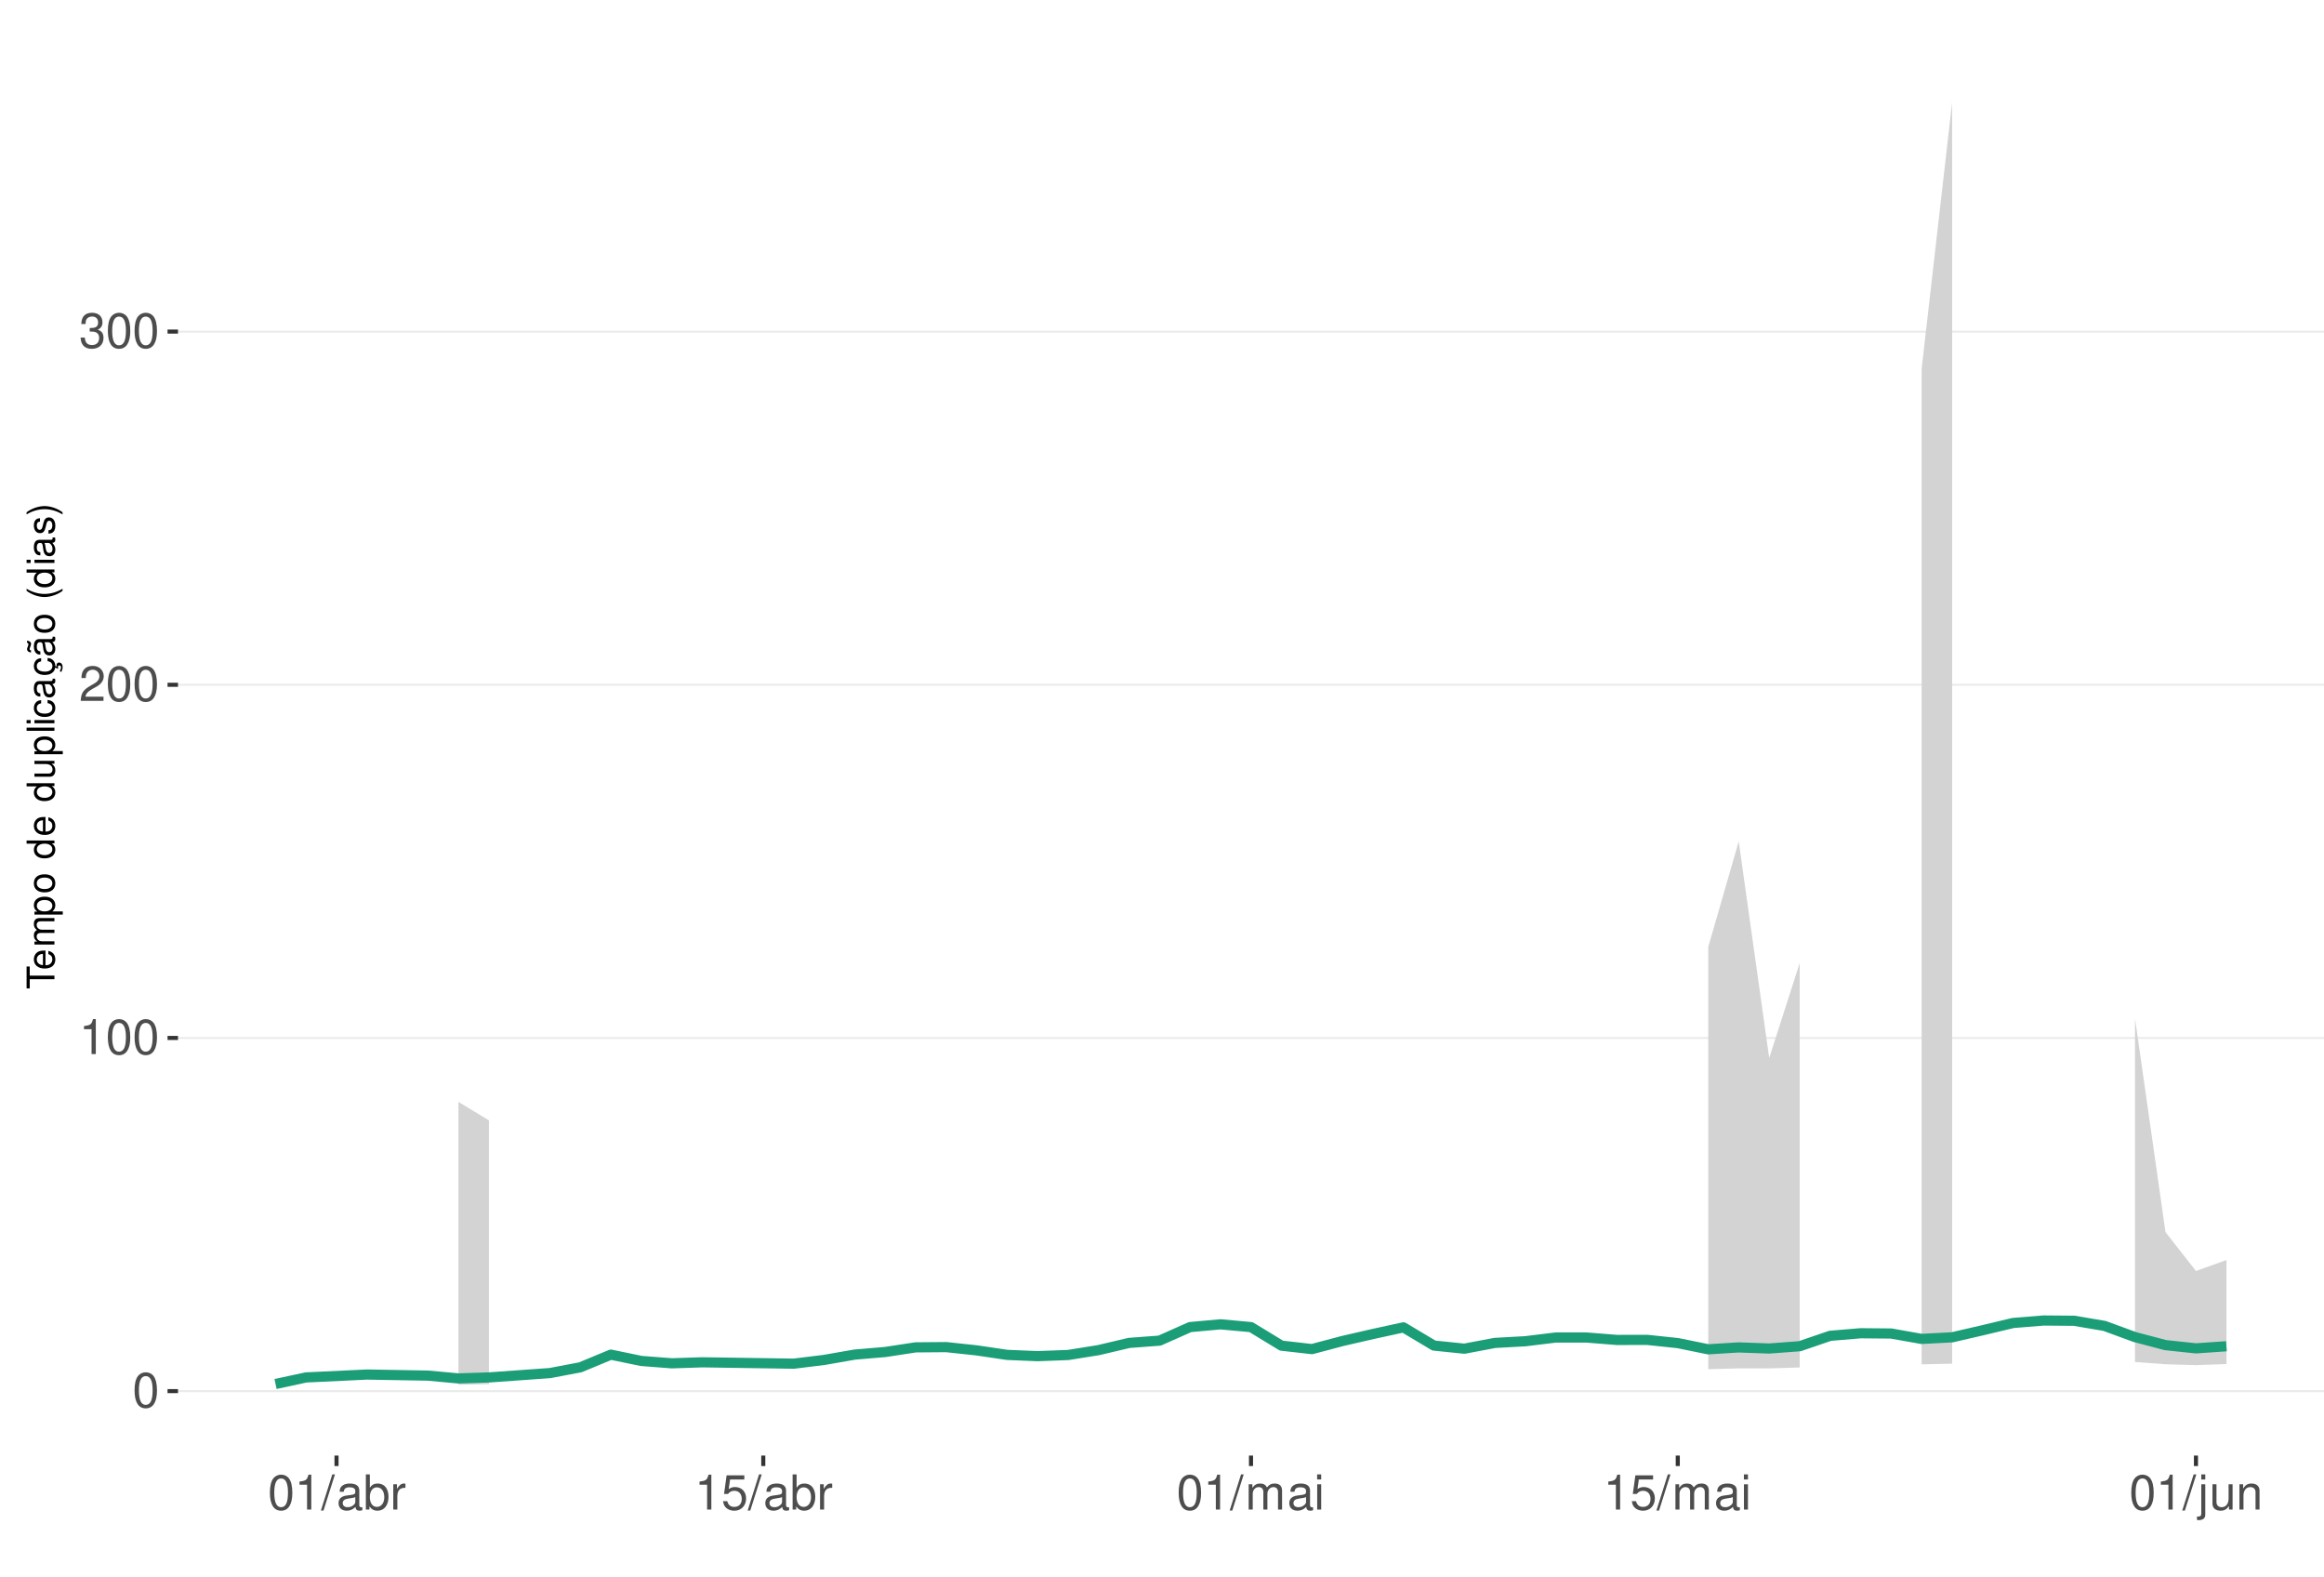
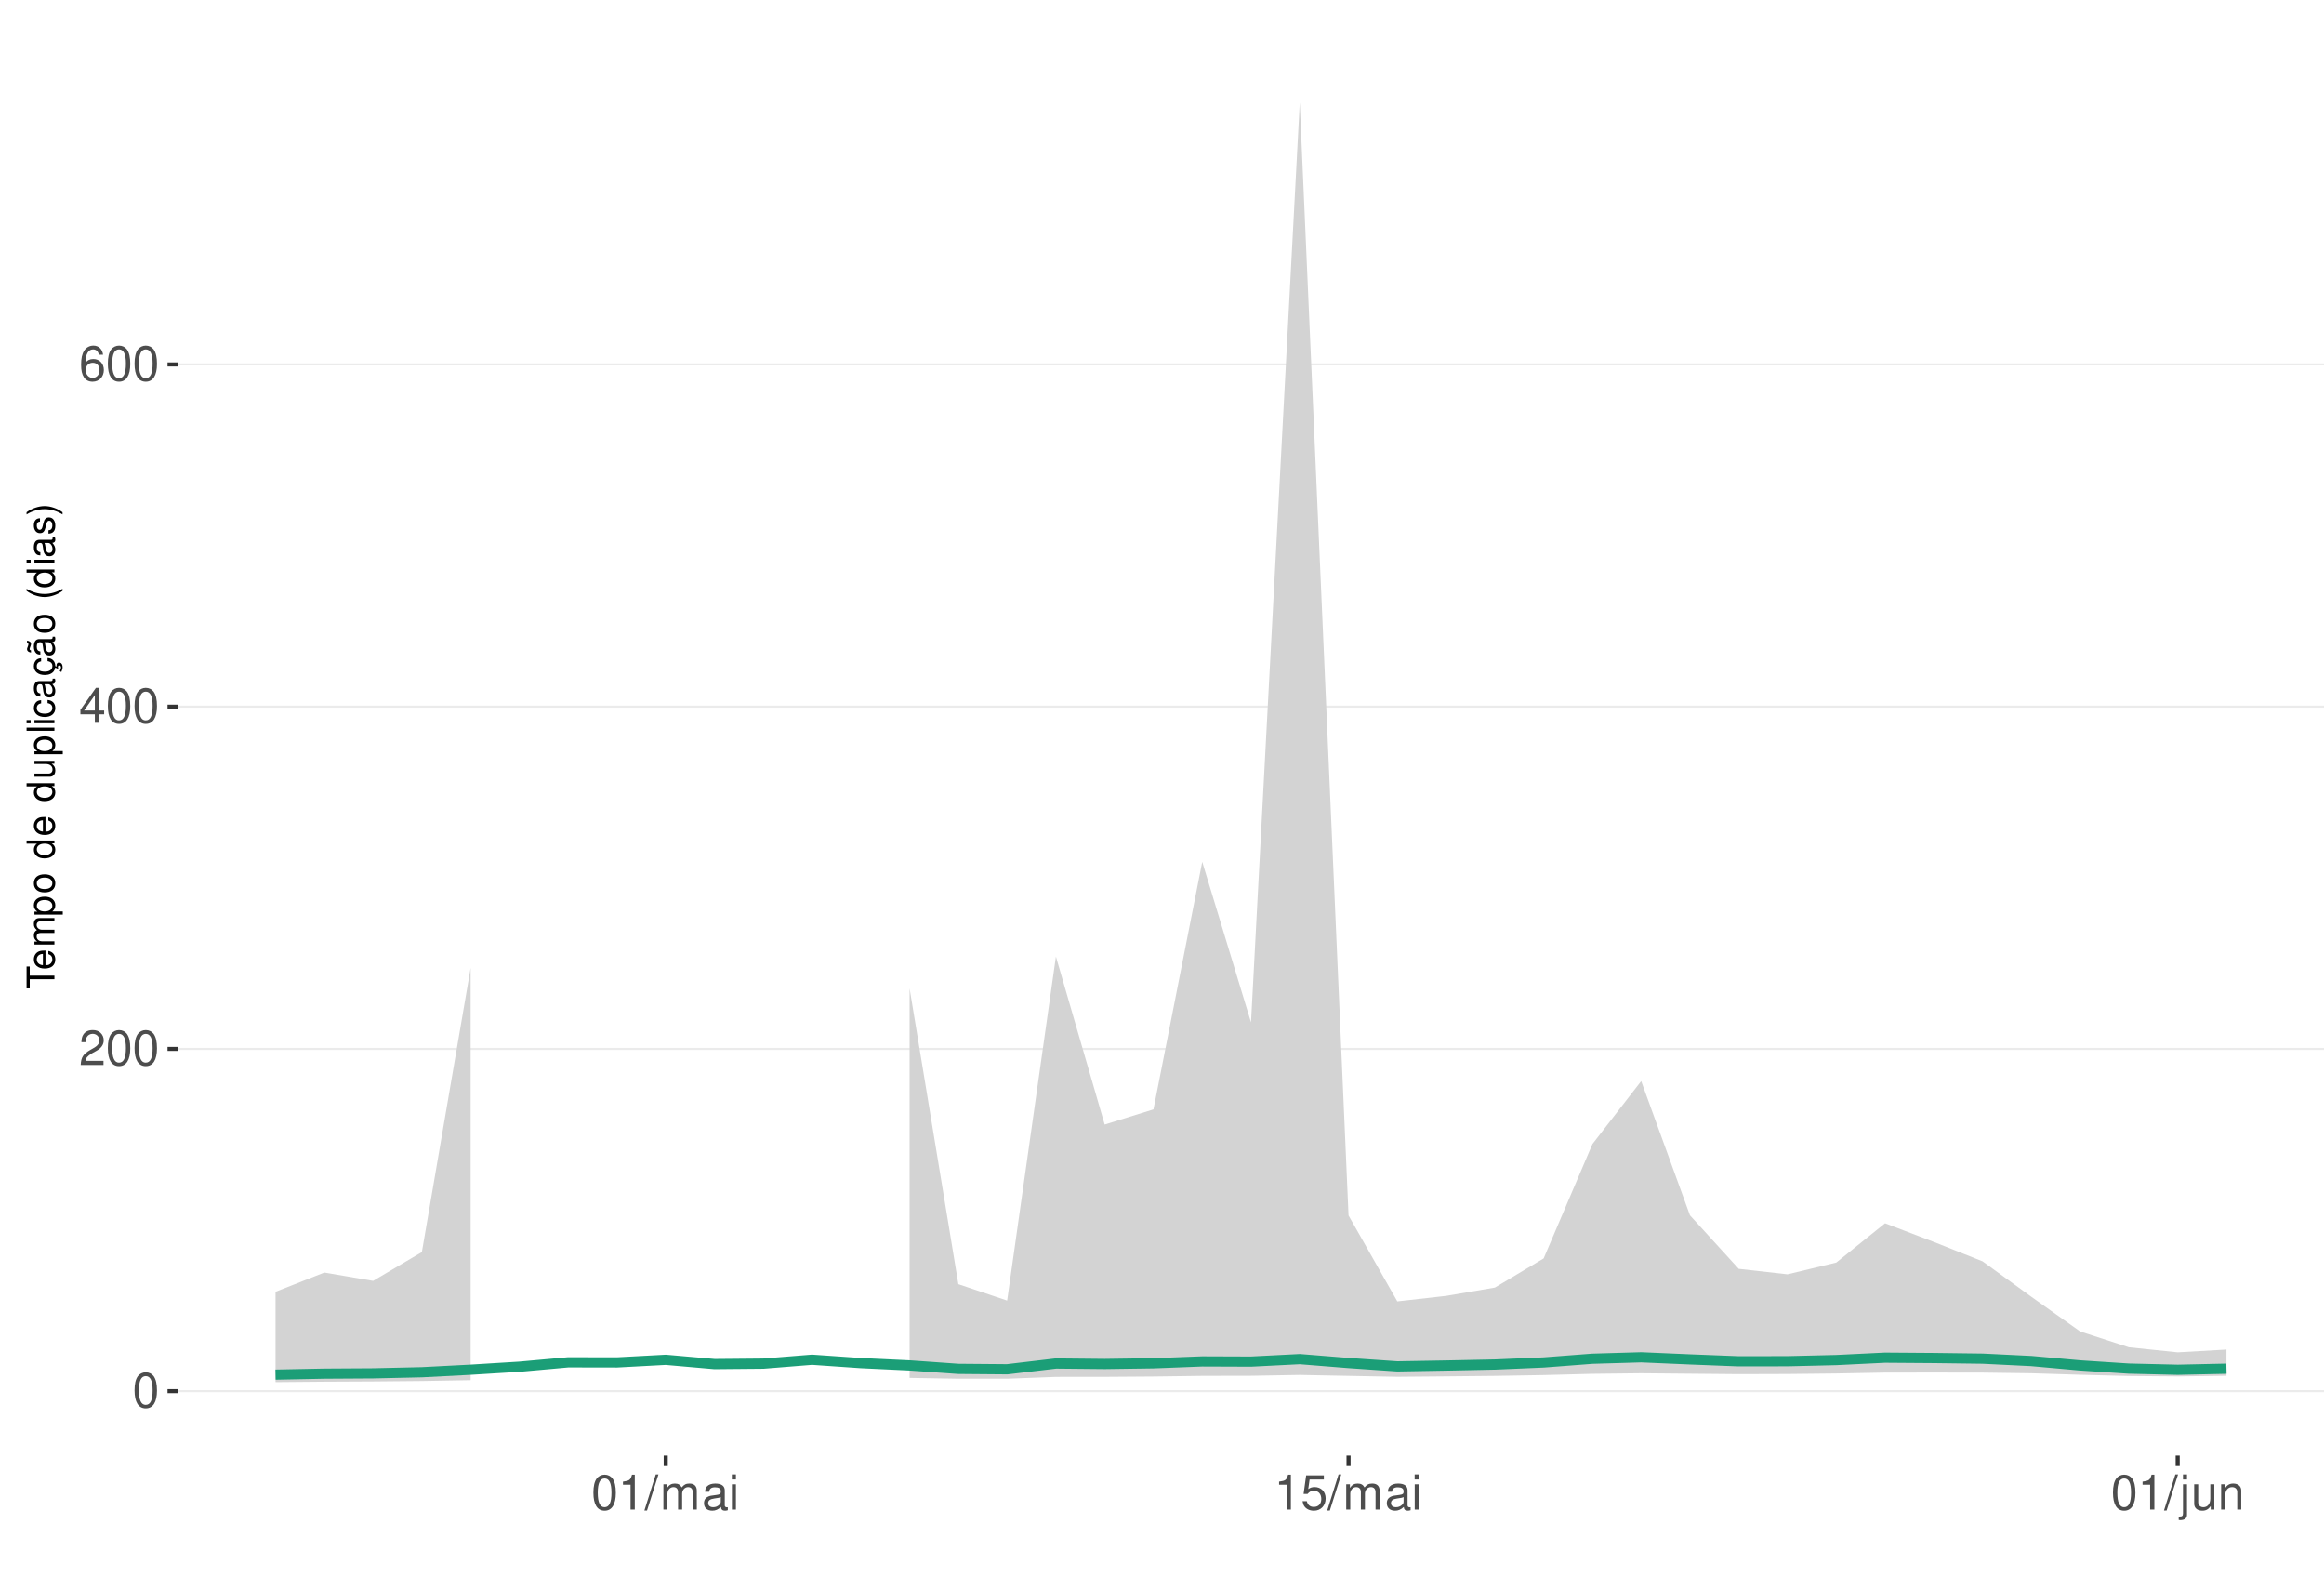
<svg xmlns="http://www.w3.org/2000/svg" xmlns:xlink="http://www.w3.org/1999/xlink" width="609pt" height="413pt" viewBox="0 0 609 413" version="1.1">
  <defs>
    <g>
      <symbol overflow="visible" id="glyph0-0">
        <path style="stroke:none;" d="" />
      </symbol>
      <symbol overflow="visible" id="glyph0-1">
        <path style="stroke:none;" d="M 3.484 -9.156 C 2.641 -9.156 1.891 -8.766 1.422 -8.156 C 0.828 -7.344 0.547 -6.125 0.547 -4.422 C 0.547 -1.344 1.562 0.297 3.484 0.297 C 5.375 0.297 6.422 -1.344 6.422 -4.359 C 6.422 -6.125 6.141 -7.312 5.547 -8.156 C 5.078 -8.781 4.328 -9.156 3.484 -9.156 Z M 3.484 -8.156 C 4.688 -8.156 5.281 -6.938 5.281 -4.453 C 5.281 -1.844 4.703 -0.625 3.453 -0.625 C 2.281 -0.625 1.688 -1.891 1.688 -4.422 C 1.688 -6.938 2.281 -8.156 3.484 -8.156 Z M 3.484 -8.156 " />
      </symbol>
      <symbol overflow="visible" id="glyph0-2">
+         <path style="stroke:none;" d="M 6.406 -1.094 L 1.688 -1.094 C 1.797 -1.859 2.203 -2.344 3.297 -3.016 L 4.562 -3.719 C 5.828 -4.422 6.469 -5.359 6.469 -6.484 C 6.469 -7.234 6.156 -7.953 5.625 -8.438 C 5.094 -8.922 4.438 -9.156 3.594 -9.156 C 2.453 -9.156 1.609 -8.75 1.109 -7.953 C 0.797 -7.484 0.656 -6.906 0.625 -5.984 L 1.75 -5.984 C 1.781 -6.609 1.859 -6.969 2.016 -7.281 C 2.297 -7.828 2.891 -8.172 3.562 -8.172 C 4.562 -8.172 5.328 -7.438 5.328 -6.453 C 5.328 -5.719 4.906 -5.094 4.109 -4.625 L 2.953 -3.953 C 1.078 -2.875 0.531 -2.016 0.438 -0.016 L 6.406 -0.016 Z M 6.406 -1.094 " />
+       </symbol>
+       <symbol overflow="visible" id="glyph0-3">
+         <path style="stroke:none;" d="M 4.141 -2.219 L 4.141 0 L 5.25 0 L 5.25 -2.219 L 6.578 -2.219 L 6.578 -3.219 L 5.25 -3.219 L 5.25 -9.156 L 4.422 -9.156 L 0.359 -3.391 L 0.359 -2.219 Z M 4.141 -3.219 L 1.328 -3.219 L 4.141 -7.25 Z M 4.141 -3.219 " />
+       </symbol>
+       <symbol overflow="visible" id="glyph0-4">
+         <path style="stroke:none;" d="M 6.297 -6.766 C 6.094 -8.266 5.125 -9.156 3.766 -9.156 C 2.766 -9.156 1.891 -8.672 1.359 -7.844 C 0.781 -6.953 0.547 -5.828 0.547 -4.172 C 0.547 -2.625 0.766 -1.656 1.297 -0.844 C 1.781 -0.094 2.562 0.297 3.562 0.297 C 5.266 0.297 6.5 -0.984 6.5 -2.766 C 6.5 -4.453 5.359 -5.641 3.75 -5.641 C 2.859 -5.641 2.172 -5.312 1.688 -4.641 C 1.703 -6.906 2.406 -8.156 3.688 -8.156 C 4.469 -8.156 5.016 -7.656 5.188 -6.766 Z M 3.609 -4.656 C 4.688 -4.656 5.359 -3.891 5.359 -2.688 C 5.359 -1.531 4.594 -0.703 3.562 -0.703 C 2.531 -0.703 1.75 -1.562 1.75 -2.734 C 1.75 -3.875 2.5 -4.656 3.609 -4.656 Z M 3.609 -4.656 " />
+       </symbol>
+       <symbol overflow="visible" id="glyph0-5">
        <path style="stroke:none;" d="M 3.281 -6.516 L 3.281 0 L 4.391 0 L 4.391 -9.156 L 3.656 -9.156 C 3.266 -7.75 3.016 -7.562 1.297 -7.328 L 1.297 -6.516 Z M 3.281 -6.516 " />
      </symbol>
-       <symbol overflow="visible" id="glyph0-3">
-         <path style="stroke:none;" d="M 6.406 -1.094 L 1.688 -1.094 C 1.797 -1.859 2.203 -2.344 3.297 -3.016 L 4.562 -3.719 C 5.828 -4.422 6.469 -5.359 6.469 -6.484 C 6.469 -7.234 6.156 -7.953 5.625 -8.438 C 5.094 -8.922 4.438 -9.156 3.594 -9.156 C 2.453 -9.156 1.609 -8.75 1.109 -7.953 C 0.797 -7.484 0.656 -6.906 0.625 -5.984 L 1.75 -5.984 C 1.781 -6.609 1.859 -6.969 2.016 -7.281 C 2.297 -7.828 2.891 -8.172 3.562 -8.172 C 4.562 -8.172 5.328 -7.438 5.328 -6.453 C 5.328 -5.719 4.906 -5.094 4.109 -4.625 L 2.953 -3.953 C 1.078 -2.875 0.531 -2.016 0.438 -0.016 L 6.406 -0.016 Z M 6.406 -1.094 " />
-       </symbol>
-       <symbol overflow="visible" id="glyph0-4">
-         <path style="stroke:none;" d="M 2.797 -4.219 L 3.406 -4.219 C 4.625 -4.219 5.266 -3.641 5.266 -2.547 C 5.266 -1.391 4.562 -0.703 3.422 -0.703 C 2.188 -0.703 1.594 -1.312 1.516 -2.656 L 0.406 -2.656 C 0.453 -1.922 0.578 -1.438 0.797 -1.031 C 1.266 -0.156 2.141 0.297 3.359 0.297 C 5.219 0.297 6.406 -0.828 6.406 -2.562 C 6.406 -3.719 5.969 -4.359 4.891 -4.734 C 5.719 -5.078 6.141 -5.703 6.141 -6.625 C 6.141 -8.203 5.109 -9.156 3.406 -9.156 C 1.594 -9.156 0.625 -8.141 0.594 -6.203 L 1.703 -6.203 C 1.719 -6.766 1.766 -7.078 1.906 -7.359 C 2.172 -7.875 2.719 -8.172 3.422 -8.172 C 4.406 -8.172 5 -7.578 5 -6.594 C 5 -5.953 4.766 -5.562 4.281 -5.344 C 3.969 -5.219 3.562 -5.156 2.797 -5.156 Z M 2.797 -4.219 " />
-       </symbol>
-       <symbol overflow="visible" id="glyph0-5">
+       <symbol overflow="visible" id="glyph0-6">
        <path style="stroke:none;" d="M 2.891 -9.219 L -0.094 0.25 L 0.594 0.25 L 3.594 -9.219 Z M 2.891 -9.219 " />
      </symbol>
-       <symbol overflow="visible" id="glyph0-6">
+       <symbol overflow="visible" id="glyph0-7">
+         <path style="stroke:none;" d="M 0.891 -6.625 L 0.891 0 L 1.953 0 L 1.953 -4.156 C 1.953 -5.125 2.641 -5.891 3.5 -5.891 C 4.297 -5.891 4.734 -5.422 4.734 -4.562 L 4.734 0 L 5.797 0 L 5.797 -4.156 C 5.797 -5.125 6.5 -5.891 7.359 -5.891 C 8.125 -5.891 8.578 -5.406 8.578 -4.562 L 8.578 0 L 9.641 0 L 9.641 -4.969 C 9.641 -6.156 8.953 -6.828 7.719 -6.828 C 6.828 -6.828 6.297 -6.562 5.688 -5.812 C 5.297 -6.516 4.766 -6.828 3.891 -6.828 C 3.016 -6.828 2.422 -6.5 1.859 -5.688 L 1.859 -6.625 Z M 0.891 -6.625 " />
+       </symbol>
+       <symbol overflow="visible" id="glyph0-8">
        <path style="stroke:none;" d="M 6.766 -0.625 C 6.656 -0.594 6.609 -0.594 6.547 -0.594 C 6.172 -0.594 5.969 -0.781 5.969 -1.109 L 5.969 -5.016 C 5.969 -6.188 5.109 -6.828 3.484 -6.828 C 2.5 -6.828 1.734 -6.547 1.281 -6.047 C 0.969 -5.703 0.844 -5.328 0.828 -4.672 L 1.891 -4.672 C 1.969 -5.484 2.453 -5.844 3.438 -5.844 C 4.406 -5.844 4.922 -5.5 4.922 -4.859 L 4.922 -4.578 C 4.906 -4.125 4.688 -3.969 3.828 -3.844 C 2.328 -3.656 2.094 -3.609 1.703 -3.438 C 0.922 -3.109 0.531 -2.531 0.531 -1.672 C 0.531 -0.469 1.359 0.297 2.703 0.297 C 3.547 0.297 4.219 0 4.969 -0.688 C 5.031 0 5.359 0.297 6.047 0.297 C 6.281 0.297 6.422 0.266 6.766 0.172 Z M 4.922 -2.094 C 4.922 -1.734 4.828 -1.516 4.5 -1.234 C 4.078 -0.828 3.562 -0.625 2.938 -0.625 C 2.109 -0.625 1.625 -1.031 1.625 -1.703 C 1.625 -2.391 2.094 -2.75 3.234 -2.906 C 4.359 -3.062 4.562 -3.109 4.922 -3.281 Z M 4.922 -2.094 " />
      </symbol>
-       <symbol overflow="visible" id="glyph0-7">
-         <path style="stroke:none;" d="M 0.688 -9.219 L 0.688 0 L 1.625 0 L 1.625 -0.844 C 2.141 -0.078 2.812 0.297 3.734 0.297 C 5.484 0.297 6.625 -1.141 6.625 -3.344 C 6.625 -5.5 5.547 -6.828 3.781 -6.828 C 2.875 -6.828 2.234 -6.484 1.734 -5.734 L 1.734 -9.219 Z M 3.578 -5.828 C 4.766 -5.828 5.516 -4.812 5.516 -3.234 C 5.516 -1.719 4.734 -0.703 3.578 -0.703 C 2.453 -0.703 1.734 -1.703 1.734 -3.266 C 1.734 -4.828 2.453 -5.828 3.578 -5.828 Z M 3.578 -5.828 " />
-       </symbol>
-       <symbol overflow="visible" id="glyph0-8">
-         <path style="stroke:none;" d="M 0.875 -6.625 L 0.875 0 L 1.938 0 L 1.938 -3.438 C 1.953 -5.031 2.609 -5.75 4.062 -5.703 L 4.062 -6.781 C 3.891 -6.812 3.781 -6.828 3.656 -6.828 C 2.969 -6.828 2.453 -6.422 1.844 -5.422 L 1.844 -6.625 Z M 0.875 -6.625 " />
-       </symbol>
      <symbol overflow="visible" id="glyph0-9">
+         <path style="stroke:none;" d="M 1.891 -6.625 L 0.844 -6.625 L 0.844 0 L 1.891 0 Z M 1.891 -9.219 L 0.828 -9.219 L 0.828 -7.891 L 1.891 -7.891 Z M 1.891 -9.219 " />
+       </symbol>
+       <symbol overflow="visible" id="glyph0-10">
        <path style="stroke:none;" d="M 6.031 -8.969 L 1.391 -8.969 L 0.719 -4.094 L 1.75 -4.094 C 2.266 -4.703 2.703 -4.922 3.406 -4.922 C 4.609 -4.922 5.359 -4.094 5.359 -2.766 C 5.359 -1.484 4.609 -0.703 3.391 -0.703 C 2.422 -0.703 1.828 -1.188 1.562 -2.203 L 0.438 -2.203 C 0.594 -1.469 0.719 -1.109 0.984 -0.781 C 1.5 -0.094 2.406 0.297 3.422 0.297 C 5.234 0.297 6.5 -1.031 6.5 -2.922 C 6.5 -4.703 5.312 -5.906 3.594 -5.906 C 2.969 -5.906 2.453 -5.75 1.938 -5.359 L 2.297 -7.875 L 6.031 -7.875 Z M 6.031 -8.969 " />
      </symbol>
-       <symbol overflow="visible" id="glyph0-10">
-         <path style="stroke:none;" d="M 0.891 -6.625 L 0.891 0 L 1.953 0 L 1.953 -4.156 C 1.953 -5.125 2.641 -5.891 3.5 -5.891 C 4.297 -5.891 4.734 -5.422 4.734 -4.562 L 4.734 0 L 5.797 0 L 5.797 -4.156 C 5.797 -5.125 6.5 -5.891 7.359 -5.891 C 8.125 -5.891 8.578 -5.406 8.578 -4.562 L 8.578 0 L 9.641 0 L 9.641 -4.969 C 9.641 -6.156 8.953 -6.828 7.719 -6.828 C 6.828 -6.828 6.297 -6.562 5.688 -5.812 C 5.297 -6.516 4.766 -6.828 3.891 -6.828 C 3.016 -6.828 2.422 -6.5 1.859 -5.688 L 1.859 -6.625 Z M 0.891 -6.625 " />
-       </symbol>
      <symbol overflow="visible" id="glyph0-11">
-         <path style="stroke:none;" d="M 1.891 -6.625 L 0.844 -6.625 L 0.844 0 L 1.891 0 Z M 1.891 -9.219 L 0.828 -9.219 L 0.828 -7.891 L 1.891 -7.891 Z M 1.891 -9.219 " />
+         <path style="stroke:none;" d="M 0.891 -6.625 L 0.891 0.969 C 0.891 1.625 0.688 1.828 0.031 1.828 C -0.047 1.828 -0.094 1.828 -0.234 1.828 L -0.234 2.719 C -0.094 2.75 -0.031 2.766 0.125 2.766 C 1.312 2.766 1.938 2.297 1.938 1.375 L 1.938 -6.625 Z M 1.938 -9.219 L 0.891 -9.219 L 0.891 -7.891 L 1.938 -7.891 Z M 1.938 -9.219 " />
      </symbol>
      <symbol overflow="visible" id="glyph0-12">
-         <path style="stroke:none;" d="M 0.891 -6.625 L 0.891 0.969 C 0.891 1.625 0.688 1.828 0.031 1.828 C -0.047 1.828 -0.094 1.828 -0.234 1.828 L -0.234 2.719 C -0.094 2.75 -0.031 2.766 0.125 2.766 C 1.312 2.766 1.938 2.297 1.938 1.375 L 1.938 -6.625 Z M 1.938 -9.219 L 0.891 -9.219 L 0.891 -7.891 L 1.938 -7.891 Z M 1.938 -9.219 " />
+         <path style="stroke:none;" d="M 6.094 0 L 6.094 -6.625 L 5.047 -6.625 L 5.047 -2.875 C 5.047 -1.516 4.344 -0.625 3.234 -0.625 C 2.406 -0.625 1.875 -1.141 1.875 -1.938 L 1.875 -6.625 L 0.828 -6.625 L 0.828 -1.516 C 0.828 -0.422 1.641 0.297 2.938 0.297 C 3.906 0.297 4.531 -0.047 5.156 -0.922 L 5.156 0 Z M 6.094 0 " />
      </symbol>
      <symbol overflow="visible" id="glyph0-13">
-         <path style="stroke:none;" d="M 6.094 0 L 6.094 -6.625 L 5.047 -6.625 L 5.047 -2.875 C 5.047 -1.516 4.344 -0.625 3.234 -0.625 C 2.406 -0.625 1.875 -1.141 1.875 -1.938 L 1.875 -6.625 L 0.828 -6.625 L 0.828 -1.516 C 0.828 -0.422 1.641 0.297 2.938 0.297 C 3.906 0.297 4.531 -0.047 5.156 -0.922 L 5.156 0 Z M 6.094 0 " />
-       </symbol>
-       <symbol overflow="visible" id="glyph0-14">
        <path style="stroke:none;" d="M 0.891 -6.625 L 0.891 0 L 1.953 0 L 1.953 -3.656 C 1.953 -5.016 2.656 -5.891 3.75 -5.891 C 4.578 -5.891 5.109 -5.391 5.109 -4.594 L 5.109 0 L 6.156 0 L 6.156 -5.016 C 6.156 -6.109 5.344 -6.828 4.062 -6.828 C 3.078 -6.828 2.438 -6.438 1.859 -5.516 L 1.859 -6.625 Z M 0.891 -6.625 " />
      </symbol>
      <symbol overflow="visible" id="glyph1-0">
        <path style="stroke:none;" d="" />
      </symbol>
      <symbol overflow="visible" id="glyph1-1">
        <path style="stroke:none;" d="M -6.469 -3.547 L -6.469 -5.938 L -7.297 -5.938 L -7.297 -0.203 L -6.469 -0.203 L -6.469 -2.609 L 0 -2.609 L 0 -3.547 Z M -6.469 -3.547 " />
      </symbol>
      <symbol overflow="visible" id="glyph1-2">
        <path style="stroke:none;" d="M -2.344 -5.125 C -3.141 -5.125 -3.625 -5.062 -4.016 -4.922 C -4.875 -4.578 -5.391 -3.781 -5.391 -2.797 C -5.391 -1.344 -4.281 -0.406 -2.547 -0.406 C -0.812 -0.406 0.234 -1.297 0.234 -2.781 C 0.234 -3.984 -0.453 -4.812 -1.594 -5.016 L -1.594 -4.188 C -0.906 -3.953 -0.547 -3.484 -0.547 -2.812 C -0.547 -2.281 -0.781 -1.828 -1.219 -1.547 C -1.516 -1.344 -1.812 -1.281 -2.344 -1.266 Z M -3.016 -1.297 C -3.984 -1.359 -4.625 -1.953 -4.625 -2.797 C -4.625 -3.641 -3.953 -4.234 -3.016 -4.234 Z M -3.016 -1.297 " />
      </symbol>
      <symbol overflow="visible" id="glyph1-3">
        <path style="stroke:none;" d="M -5.234 -0.703 L 0 -0.703 L 0 -1.547 L -3.297 -1.547 C -4.047 -1.547 -4.656 -2.094 -4.656 -2.766 C -4.656 -3.391 -4.281 -3.734 -3.609 -3.734 L 0 -3.734 L 0 -4.578 L -3.297 -4.578 C -4.047 -4.578 -4.656 -5.125 -4.656 -5.812 C -4.656 -6.422 -4.266 -6.781 -3.609 -6.781 L 0 -6.781 L 0 -7.625 L -3.938 -7.625 C -4.875 -7.625 -5.391 -7.078 -5.391 -6.094 C -5.391 -5.406 -5.188 -4.984 -4.594 -4.484 C -5.156 -4.188 -5.391 -3.766 -5.391 -3.078 C -5.391 -2.375 -5.125 -1.906 -4.5 -1.469 L -5.234 -1.469 Z M -5.234 -0.703 " />
      </symbol>
      <symbol overflow="visible" id="glyph1-4">
        <path style="stroke:none;" d="M 2.188 -0.547 L 2.188 -1.375 L -0.547 -1.375 C -0.016 -1.812 0.234 -2.312 0.234 -2.984 C 0.234 -4.344 -0.859 -5.234 -2.531 -5.234 C -4.297 -5.234 -5.391 -4.375 -5.391 -2.984 C -5.391 -2.266 -5.062 -1.703 -4.453 -1.312 L -5.234 -1.312 L -5.234 -0.547 Z M -4.609 -2.844 C -4.609 -3.766 -3.797 -4.359 -2.547 -4.359 C -1.359 -4.359 -0.547 -3.75 -0.547 -2.844 C -0.547 -1.953 -1.344 -1.375 -2.578 -1.375 C -3.812 -1.375 -4.609 -1.953 -4.609 -2.844 Z M -4.609 -2.844 " />
      </symbol>
      <symbol overflow="visible" id="glyph1-5">
        <path style="stroke:none;" d="M -5.391 -2.719 C -5.391 -1.234 -4.344 -0.359 -2.578 -0.359 C -0.812 -0.359 0.234 -1.234 0.234 -2.734 C 0.234 -4.203 -0.812 -5.094 -2.547 -5.094 C -4.359 -5.094 -5.391 -4.234 -5.391 -2.719 Z M -4.625 -2.734 C -4.625 -3.672 -3.844 -4.234 -2.547 -4.234 C -1.312 -4.234 -0.547 -3.656 -0.547 -2.734 C -0.547 -1.797 -1.312 -1.234 -2.578 -1.234 C -3.844 -1.234 -4.625 -1.797 -4.625 -2.734 Z M -4.625 -2.734 " />
      </symbol>
      <symbol overflow="visible" id="glyph1-6">
        <path style="stroke:none;" d="" />
      </symbol>
      <symbol overflow="visible" id="glyph1-7">
        <path style="stroke:none;" d="M -7.297 -4.953 L -7.297 -4.125 L -4.578 -4.125 C -5.109 -3.766 -5.391 -3.203 -5.391 -2.516 C -5.391 -1.156 -4.297 -0.266 -2.625 -0.266 C -0.859 -0.266 0.234 -1.125 0.234 -2.547 C 0.234 -3.266 -0.047 -3.766 -0.688 -4.203 L 0 -4.203 L 0 -4.953 Z M -4.609 -2.656 C -4.609 -3.547 -3.812 -4.125 -2.562 -4.125 C -1.344 -4.125 -0.547 -3.547 -0.547 -2.656 C -0.547 -1.734 -1.359 -1.125 -2.578 -1.125 C -3.797 -1.125 -4.609 -1.734 -4.609 -2.656 Z M -4.609 -2.656 " />
      </symbol>
      <symbol overflow="visible" id="glyph1-8">
        <path style="stroke:none;" d="M 0 -4.812 L -5.234 -4.812 L -5.234 -3.984 L -2.266 -3.984 C -1.203 -3.984 -0.5 -3.438 -0.5 -2.562 C -0.5 -1.906 -0.906 -1.484 -1.531 -1.484 L -5.234 -1.484 L -5.234 -0.656 L -1.203 -0.656 C -0.328 -0.656 0.234 -1.297 0.234 -2.312 C 0.234 -3.094 -0.047 -3.578 -0.734 -4.062 L 0 -4.062 Z M 0 -4.812 " />
      </symbol>
      <symbol overflow="visible" id="glyph1-9">
        <path style="stroke:none;" d="M -7.297 -1.516 L -7.297 -0.688 L 0 -0.688 L 0 -1.516 Z M -7.297 -1.516 " />
      </symbol>
      <symbol overflow="visible" id="glyph1-10">
        <path style="stroke:none;" d="M -5.234 -1.5 L -5.234 -0.672 L 0 -0.672 L 0 -1.5 Z M -7.297 -1.5 L -7.297 -0.656 L -6.234 -0.656 L -6.234 -1.5 Z M -7.297 -1.5 " />
      </symbol>
      <symbol overflow="visible" id="glyph1-11">
        <path style="stroke:none;" d="M -3.484 -4.703 C -3.984 -4.672 -4.312 -4.562 -4.609 -4.359 C -5.094 -4 -5.391 -3.375 -5.391 -2.641 C -5.391 -1.219 -4.266 -0.312 -2.531 -0.312 C -0.844 -0.312 0.234 -1.203 0.234 -2.625 C 0.234 -3.875 -0.516 -4.672 -1.797 -4.766 L -1.797 -3.938 C -0.953 -3.797 -0.547 -3.359 -0.547 -2.656 C -0.547 -1.734 -1.297 -1.188 -2.531 -1.188 C -3.844 -1.188 -4.625 -1.719 -4.625 -2.625 C -4.625 -3.328 -4.203 -3.766 -3.484 -3.875 Z M -3.484 -4.703 " />
      </symbol>
      <symbol overflow="visible" id="glyph1-12">
        <path style="stroke:none;" d="M -0.484 -5.344 C -0.469 -5.266 -0.469 -5.219 -0.469 -5.172 C -0.469 -4.875 -0.625 -4.719 -0.875 -4.719 L -3.953 -4.719 C -4.891 -4.719 -5.391 -4.047 -5.391 -2.75 C -5.391 -1.984 -5.172 -1.375 -4.781 -1.016 C -4.516 -0.766 -4.203 -0.672 -3.688 -0.656 L -3.688 -1.484 C -4.328 -1.562 -4.625 -1.938 -4.625 -2.719 C -4.625 -3.484 -4.344 -3.891 -3.844 -3.891 L -3.625 -3.891 C -3.266 -3.875 -3.125 -3.703 -3.047 -3.016 C -2.891 -1.844 -2.844 -1.656 -2.719 -1.344 C -2.453 -0.734 -2 -0.422 -1.312 -0.422 C -0.375 -0.422 0.234 -1.078 0.234 -2.141 C 0.234 -2.797 0 -3.328 -0.547 -3.922 C 0 -3.984 0.234 -4.234 0.234 -4.781 C 0.234 -4.953 0.203 -5.062 0.141 -5.344 Z M -1.656 -3.891 C -1.375 -3.891 -1.203 -3.812 -0.969 -3.562 C -0.656 -3.219 -0.5 -2.812 -0.5 -2.312 C -0.5 -1.672 -0.812 -1.297 -1.344 -1.297 C -1.891 -1.297 -2.172 -1.656 -2.297 -2.547 C -2.422 -3.438 -2.453 -3.609 -2.594 -3.891 Z M -1.656 -3.891 " />
      </symbol>
      <symbol overflow="visible" id="glyph1-13">
        <path style="stroke:none;" d="M 0.234 -2.641 C 0.234 -3.875 -0.547 -4.703 -1.797 -4.766 L -1.797 -3.938 C -0.953 -3.797 -0.531 -3.359 -0.531 -2.656 C -0.531 -1.734 -1.281 -1.188 -2.516 -1.188 C -3.844 -1.188 -4.625 -1.719 -4.625 -2.625 C -4.625 -3.328 -4.203 -3.766 -3.484 -3.875 L -3.484 -4.703 C -3.984 -4.672 -4.312 -4.562 -4.609 -4.359 C -5.094 -4 -5.391 -3.375 -5.391 -2.641 C -5.391 -1.219 -4.266 -0.312 -2.531 -0.312 C -1.469 -0.312 -0.625 -0.672 -0.156 -1.312 C 0.047 -1.594 0.125 -1.812 0.203 -2.25 L 0.922 -1.938 L 0.984 -2.062 C 0.938 -2.188 0.906 -2.25 0.906 -2.375 C 0.906 -2.656 1.047 -2.828 1.281 -2.828 C 1.547 -2.828 1.734 -2.594 1.734 -2.297 C 1.734 -2.031 1.672 -1.844 1.438 -1.406 L 1.406 -1.312 L 1.812 -1.094 C 2.078 -1.75 2.141 -1.953 2.141 -2.344 C 2.141 -3.109 1.781 -3.578 1.203 -3.578 C 0.781 -3.578 0.547 -3.297 0.547 -2.797 C 0.547 -2.703 0.547 -2.641 0.562 -2.516 Z M 0.234 -2.641 " />
      </symbol>
      <symbol overflow="visible" id="glyph1-14">
        <path style="stroke:none;" d="M -0.484 -5.344 C -0.469 -5.266 -0.469 -5.219 -0.469 -5.172 C -0.469 -4.875 -0.625 -4.719 -0.875 -4.719 L -3.953 -4.719 C -4.891 -4.719 -5.391 -4.047 -5.391 -2.75 C -5.391 -1.984 -5.172 -1.375 -4.781 -1.016 C -4.516 -0.766 -4.203 -0.672 -3.688 -0.656 L -3.688 -1.484 C -4.328 -1.562 -4.625 -1.938 -4.625 -2.719 C -4.625 -3.484 -4.344 -3.891 -3.844 -3.891 L -3.625 -3.891 C -3.266 -3.875 -3.125 -3.703 -3.047 -3.016 C -2.891 -1.844 -2.844 -1.656 -2.719 -1.344 C -2.453 -0.734 -2 -0.422 -1.312 -0.422 C -0.375 -0.422 0.234 -1.078 0.234 -2.141 C 0.234 -2.797 0 -3.328 -0.547 -3.922 C 0 -3.984 0.234 -4.234 0.234 -4.781 C 0.234 -4.953 0.203 -5.062 0.141 -5.344 Z M -1.656 -3.891 C -1.375 -3.891 -1.203 -3.812 -0.969 -3.562 C -0.656 -3.219 -0.5 -2.812 -0.5 -2.312 C -0.5 -1.672 -0.812 -1.297 -1.344 -1.297 C -1.891 -1.297 -2.172 -1.656 -2.297 -2.547 C -2.422 -3.438 -2.453 -3.609 -2.594 -3.891 Z M -7.172 -3.75 C -6.922 -3.672 -6.812 -3.547 -6.812 -3.375 C -6.812 -3.25 -6.875 -2.984 -6.984 -2.734 C -7.156 -2.312 -7.172 -2.25 -7.172 -2.047 C -7.172 -1.594 -6.797 -1.297 -6.141 -1.188 L -6.141 -1.766 C -6.375 -1.812 -6.5 -1.938 -6.5 -2.094 C -6.5 -2.203 -6.469 -2.344 -6.375 -2.578 C -6.156 -3.156 -6.125 -3.234 -6.125 -3.438 C -6.125 -3.922 -6.484 -4.219 -7.172 -4.312 Z M -7.172 -3.75 " />
      </symbol>
      <symbol overflow="visible" id="glyph1-15">
        <path style="stroke:none;" d="M -7.297 -2.359 C -5.984 -1.359 -4.156 -0.734 -2.594 -0.734 C -1.016 -0.734 0.812 -1.359 2.125 -2.359 L 2.125 -2.906 C 0.688 -2.031 -0.984 -1.547 -2.594 -1.547 C -4.188 -1.547 -5.875 -2.031 -7.297 -2.906 Z M -7.297 -2.359 " />
      </symbol>
      <symbol overflow="visible" id="glyph1-16">
        <path style="stroke:none;" d="M -3.781 -4.375 C -4.812 -4.375 -5.391 -3.688 -5.391 -2.484 C -5.391 -1.266 -4.766 -0.469 -3.797 -0.469 C -2.969 -0.469 -2.578 -0.891 -2.281 -2.125 L -2.094 -2.906 C -1.953 -3.484 -1.734 -3.719 -1.375 -3.719 C -0.875 -3.719 -0.547 -3.234 -0.547 -2.5 C -0.547 -2.047 -0.672 -1.672 -0.891 -1.453 C -1.047 -1.328 -1.188 -1.266 -1.562 -1.219 L -1.562 -0.344 C -0.344 -0.375 0.234 -1.062 0.234 -2.438 C 0.234 -3.75 -0.422 -4.594 -1.438 -4.594 C -2.203 -4.594 -2.641 -4.156 -2.891 -3.109 L -3.078 -2.312 C -3.234 -1.625 -3.453 -1.344 -3.828 -1.344 C -4.312 -1.344 -4.625 -1.766 -4.625 -2.453 C -4.625 -3.125 -4.328 -3.484 -3.781 -3.5 Z M -3.781 -4.375 " />
      </symbol>
      <symbol overflow="visible" id="glyph1-17">
        <path style="stroke:none;" d="M 2.125 -0.938 C 0.812 -1.938 -1.016 -2.562 -2.578 -2.562 C -4.156 -2.562 -5.984 -1.938 -7.297 -0.938 L -7.297 -0.375 C -5.859 -1.266 -4.188 -1.75 -2.578 -1.75 C -0.984 -1.75 0.703 -1.266 2.125 -0.375 Z M 2.125 -0.938 " />
      </symbol>
    </g>
    <clipPath id="clip1">
      <path d="M 46.645 9.961 L 609 9.961 L 609 381.328 L 46.645 381.328 Z M 46.645 9.961 " />
    </clipPath>
    <clipPath id="clip2">
      <path d="M 46.645 364 L 609 364 L 609 365 L 46.645 365 Z M 46.645 364 " />
    </clipPath>
    <clipPath id="clip3">
-       <path d="M 46.645 271 L 609 271 L 609 273 L 46.645 273 Z M 46.645 271 " />
+       <path d="M 46.645 274 L 609 274 L 609 276 L 46.645 276 Z M 46.645 274 " />
    </clipPath>
    <clipPath id="clip4">
-       <path d="M 46.645 179 L 609 179 L 609 180 L 46.645 180 Z M 46.645 179 " />
+       <path d="M 46.645 184 L 609 184 L 609 186 L 46.645 186 Z M 46.645 184 " />
    </clipPath>
    <clipPath id="clip5">
-       <path d="M 46.645 86 L 609 86 L 609 88 L 46.645 88 Z M 46.645 86 " />
+       <path d="M 46.645 95 L 609 95 L 609 96 L 46.645 96 Z M 46.645 95 " />
    </clipPath>
  </defs>
  <g id="surface271">
    <rect x="0" y="0" width="609" height="413" style="fill:rgb(100%,100%,100%);fill-opacity:1;stroke:none;" />
    <rect x="0" y="0" width="609" height="413" style="fill:rgb(100%,100%,100%);fill-opacity:1;stroke:none;" />
    <path style="fill:none;stroke-width:1.067;stroke-linecap:round;stroke-linejoin:round;stroke:rgb(100%,100%,100%);stroke-opacity:1;stroke-miterlimit:10;" d="M 0 413 L 609 413 L 609 0 L 0 0 Z M 0 413 " />
    <g clip-path="url(#clip1)" clip-rule="nonzero">
      <path style=" stroke:none;fill-rule:nonzero;fill:rgb(100%,100%,100%);fill-opacity:1;" d="M 46.645 381.328 L 609 381.328 L 609 9.961 L 46.645 9.961 Z M 46.645 381.328 " />
    </g>
    <g clip-path="url(#clip2)" clip-rule="nonzero">
      <path style="fill:none;stroke-width:0.533;stroke-linecap:butt;stroke-linejoin:round;stroke:rgb(92.157%,92.157%,92.157%);stroke-opacity:1;stroke-miterlimit:10;" d="M 46.645 364.449 L 609 364.449 " />
    </g>
    <g clip-path="url(#clip3)" clip-rule="nonzero">
-       <path style="fill:none;stroke-width:0.533;stroke-linecap:butt;stroke-linejoin:round;stroke:rgb(92.157%,92.157%,92.157%);stroke-opacity:1;stroke-miterlimit:10;" d="M 46.645 271.922 L 609 271.922 " />
+       <path style="fill:none;stroke-width:0.533;stroke-linecap:butt;stroke-linejoin:round;stroke:rgb(92.157%,92.157%,92.157%);stroke-opacity:1;stroke-miterlimit:10;" d="M 46.645 274.789 L 609 274.789 " />
    </g>
    <g clip-path="url(#clip4)" clip-rule="nonzero">
-       <path style="fill:none;stroke-width:0.533;stroke-linecap:butt;stroke-linejoin:round;stroke:rgb(92.157%,92.157%,92.157%);stroke-opacity:1;stroke-miterlimit:10;" d="M 46.645 179.398 L 609 179.398 " />
+       <path style="fill:none;stroke-width:0.533;stroke-linecap:butt;stroke-linejoin:round;stroke:rgb(92.157%,92.157%,92.157%);stroke-opacity:1;stroke-miterlimit:10;" d="M 46.645 185.133 L 609 185.133 " />
    </g>
    <g clip-path="url(#clip5)" clip-rule="nonzero">
-       <path style="fill:none;stroke-width:0.533;stroke-linecap:butt;stroke-linejoin:round;stroke:rgb(92.157%,92.157%,92.157%);stroke-opacity:1;stroke-miterlimit:10;" d="M 46.645 86.871 L 609 86.871 " />
-     </g>
-     <path style=" stroke:none;fill-rule:nonzero;fill:rgb(82.745%,82.745%,82.745%);fill-opacity:1;" d="M 120.133 288.672 L 128.121 293.516 L 128.121 362.633 L 120.133 362.773 Z M 120.133 288.672 " />
-     <path style=" stroke:none;fill-rule:nonzero;fill:rgb(82.745%,82.745%,82.745%);fill-opacity:1;" d="M 447.641 248.098 L 455.629 220.43 L 463.617 277.164 L 471.605 252.309 L 471.605 358.25 L 463.617 358.492 L 455.629 358.492 L 447.641 358.711 Z M 447.641 248.098 " />
-     <path style=" stroke:none;fill-rule:nonzero;fill:rgb(82.745%,82.745%,82.745%);fill-opacity:1;" d="M 503.559 96.656 L 511.547 26.844 L 511.547 357.254 L 503.559 357.438 Z M 503.559 96.656 " />
-     <path style=" stroke:none;fill-rule:nonzero;fill:rgb(82.745%,82.745%,82.745%);fill-opacity:1;" d="M 559.473 266.785 L 567.461 322.785 L 575.449 332.977 L 583.438 330.102 L 583.438 357.359 L 575.449 357.637 L 567.461 357.41 L 559.473 356.824 Z M 559.473 266.785 " />
-     <path style="fill:none;stroke-width:2.667;stroke-linecap:butt;stroke-linejoin:round;stroke:rgb(10.588%,61.961%,46.667%);stroke-opacity:1;stroke-miterlimit:10;" d="M 72.207 362.582 L 80.195 360.863 L 96.172 360.105 L 112.148 360.387 L 120.133 361.121 L 128.121 360.863 L 144.098 359.723 L 152.086 358.207 L 160.074 354.895 L 168.062 356.547 L 176.051 357.16 L 184.039 356.898 L 208.004 357.258 L 215.992 356.273 L 223.98 354.879 L 231.965 354.203 L 239.953 352.984 L 247.941 352.918 L 255.93 353.777 L 263.918 354.957 L 271.906 355.289 L 279.895 354.984 L 287.883 353.707 L 295.871 351.82 L 303.859 351.223 L 311.848 347.672 L 319.836 346.949 L 327.824 347.68 L 335.809 352.539 L 343.797 353.441 L 351.785 351.324 L 359.773 349.484 L 367.762 347.746 L 375.75 352.512 L 383.738 353.332 L 391.727 351.82 L 399.715 351.379 L 407.703 350.402 L 415.691 350.402 L 423.68 351.039 L 431.668 351.027 L 439.656 351.867 L 447.641 353.496 L 455.629 353 L 463.617 353.285 L 471.605 352.688 L 479.594 349.957 L 487.582 349.289 L 495.57 349.359 L 503.559 350.773 L 511.547 350.352 L 519.535 348.508 L 527.523 346.598 L 535.512 345.949 L 543.5 346.016 L 551.488 347.367 L 559.473 350.297 L 567.461 352.398 L 575.449 353.246 L 583.438 352.691 " />
+       <path style="fill:none;stroke-width:0.533;stroke-linecap:butt;stroke-linejoin:round;stroke:rgb(92.157%,92.157%,92.157%);stroke-opacity:1;stroke-miterlimit:10;" d="M 46.645 95.473 L 609 95.473 " />
+     </g>
+     <path style=" stroke:none;fill-rule:nonzero;fill:rgb(82.745%,82.745%,82.745%);fill-opacity:1;" d="M 72.207 338.418 L 84.988 333.383 L 97.77 335.562 L 110.551 328.016 L 123.328 253.59 L 123.328 361.574 L 110.551 361.797 L 97.77 361.918 L 84.988 361.98 L 72.207 362.094 Z M 72.207 338.418 " />
+     <path style=" stroke:none;fill-rule:nonzero;fill:rgb(82.745%,82.745%,82.745%);fill-opacity:1;" d="M 238.355 258.926 L 251.137 336.43 L 263.918 340.73 L 276.699 250.598 L 289.48 294.609 L 302.262 290.633 L 315.043 225.789 L 327.824 267.84 L 340.602 26.844 L 353.383 318.422 L 366.164 340.941 L 378.945 339.5 L 391.727 337.32 L 404.508 329.684 L 417.289 299.727 L 430.07 283.223 L 442.852 318.391 L 455.629 332.406 L 468.41 333.848 L 481.191 330.766 L 493.973 320.473 L 506.754 325.363 L 519.535 330.449 L 532.316 339.734 L 545.098 348.812 L 557.875 352.957 L 570.656 354.285 L 583.438 353.555 L 583.438 360.426 L 570.656 360.594 L 557.875 360.484 L 545.098 360.16 L 532.316 359.766 L 519.535 359.59 L 506.754 359.574 L 493.973 359.586 L 481.191 359.824 L 468.41 359.961 L 455.629 360 L 442.852 359.883 L 430.07 359.766 L 417.289 359.91 L 404.508 360.242 L 391.727 360.453 L 378.945 360.578 L 366.164 360.691 L 340.602 360.207 L 327.824 360.422 L 315.043 360.449 L 302.262 360.617 L 289.48 360.707 L 276.699 360.715 L 263.918 361.199 L 251.137 361.199 L 238.355 360.977 Z M 238.355 258.926 " />
+     <path style="fill:none;stroke-width:2.667;stroke-linecap:butt;stroke-linejoin:round;stroke:rgb(10.588%,61.961%,46.667%);stroke-opacity:1;stroke-miterlimit:10;" d="M 72.207 360.125 L 84.988 359.867 L 97.77 359.789 L 110.551 359.5 L 123.328 358.84 L 136.109 358.055 L 148.891 356.906 L 161.672 356.93 L 174.453 356.246 L 187.234 357.363 L 200.016 357.25 L 212.797 356.227 L 225.578 357.109 L 238.355 357.715 L 251.137 358.621 L 263.918 358.727 L 276.699 357.215 L 289.48 357.34 L 302.262 357.16 L 315.043 356.668 L 327.824 356.715 L 340.602 356.066 L 353.383 357.09 L 366.164 357.965 L 378.945 357.746 L 391.727 357.484 L 404.508 356.941 L 417.289 355.965 L 430.07 355.59 L 442.852 356.141 L 455.629 356.637 L 468.41 356.617 L 481.191 356.312 L 493.973 355.688 L 506.754 355.781 L 519.535 355.945 L 532.316 356.57 L 545.098 357.715 L 557.875 358.551 L 570.656 358.855 L 583.438 358.574 " />
    <g style="fill:rgb(30.196%,30.196%,30.196%);fill-opacity:1;">
      <use xlink:href="#glyph0-1" x="34.715" y="368.671" />
    </g>
    <g style="fill:rgb(30.196%,30.196%,30.196%);fill-opacity:1;">
-       <use xlink:href="#glyph0-2" x="20.715" y="276.144" />
-       <use xlink:href="#glyph0-1" x="27.715" y="276.144" />
-       <use xlink:href="#glyph0-1" x="34.715" y="276.144" />
-     </g>
-     <g style="fill:rgb(30.196%,30.196%,30.196%);fill-opacity:1;">
-       <use xlink:href="#glyph0-3" x="20.715" y="183.62" />
-       <use xlink:href="#glyph0-1" x="27.715" y="183.62" />
-       <use xlink:href="#glyph0-1" x="34.715" y="183.62" />
-     </g>
-     <g style="fill:rgb(30.196%,30.196%,30.196%);fill-opacity:1;">
-       <use xlink:href="#glyph0-4" x="20.715" y="91.093" />
-       <use xlink:href="#glyph0-1" x="27.715" y="91.093" />
-       <use xlink:href="#glyph0-1" x="34.715" y="91.093" />
+       <use xlink:href="#glyph0-2" x="20.715" y="279.011" />
+       <use xlink:href="#glyph0-1" x="27.715" y="279.011" />
+       <use xlink:href="#glyph0-1" x="34.715" y="279.011" />
+     </g>
+     <g style="fill:rgb(30.196%,30.196%,30.196%);fill-opacity:1;">
+       <use xlink:href="#glyph0-3" x="20.715" y="189.354" />
+       <use xlink:href="#glyph0-1" x="27.715" y="189.354" />
+       <use xlink:href="#glyph0-1" x="34.715" y="189.354" />
+     </g>
+     <g style="fill:rgb(30.196%,30.196%,30.196%);fill-opacity:1;">
+       <use xlink:href="#glyph0-4" x="20.715" y="99.694" />
+       <use xlink:href="#glyph0-1" x="27.715" y="99.694" />
+       <use xlink:href="#glyph0-1" x="34.715" y="99.694" />
    </g>
    <path style="fill:none;stroke-width:1.067;stroke-linecap:butt;stroke-linejoin:round;stroke:rgb(20%,20%,20%);stroke-opacity:1;stroke-miterlimit:10;" d="M 43.906 364.449 L 46.645 364.449 " />
-     <path style="fill:none;stroke-width:1.067;stroke-linecap:butt;stroke-linejoin:round;stroke:rgb(20%,20%,20%);stroke-opacity:1;stroke-miterlimit:10;" d="M 43.906 271.922 L 46.645 271.922 " />
-     <path style="fill:none;stroke-width:1.067;stroke-linecap:butt;stroke-linejoin:round;stroke:rgb(20%,20%,20%);stroke-opacity:1;stroke-miterlimit:10;" d="M 43.906 179.398 L 46.645 179.398 " />
-     <path style="fill:none;stroke-width:1.067;stroke-linecap:butt;stroke-linejoin:round;stroke:rgb(20%,20%,20%);stroke-opacity:1;stroke-miterlimit:10;" d="M 43.906 86.871 L 46.645 86.871 " />
-     <path style="fill:none;stroke-width:1.067;stroke-linecap:butt;stroke-linejoin:round;stroke:rgb(20%,20%,20%);stroke-opacity:1;stroke-miterlimit:10;" d="M 88.184 384.07 L 88.184 381.328 " />
-     <path style="fill:none;stroke-width:1.067;stroke-linecap:butt;stroke-linejoin:round;stroke:rgb(20%,20%,20%);stroke-opacity:1;stroke-miterlimit:10;" d="M 200.016 384.07 L 200.016 381.328 " />
-     <path style="fill:none;stroke-width:1.067;stroke-linecap:butt;stroke-linejoin:round;stroke:rgb(20%,20%,20%);stroke-opacity:1;stroke-miterlimit:10;" d="M 327.824 384.07 L 327.824 381.328 " />
-     <path style="fill:none;stroke-width:1.067;stroke-linecap:butt;stroke-linejoin:round;stroke:rgb(20%,20%,20%);stroke-opacity:1;stroke-miterlimit:10;" d="M 439.656 384.07 L 439.656 381.328 " />
-     <path style="fill:none;stroke-width:1.067;stroke-linecap:butt;stroke-linejoin:round;stroke:rgb(20%,20%,20%);stroke-opacity:1;stroke-miterlimit:10;" d="M 575.449 384.07 L 575.449 381.328 " />
-     <g style="fill:rgb(30.196%,30.196%,30.196%);fill-opacity:1;">
-       <use xlink:href="#glyph0-1" x="70.184" y="395.483" />
-       <use xlink:href="#glyph0-2" x="77.184" y="395.483" />
-       <use xlink:href="#glyph0-5" x="84.184" y="395.483" />
-       <use xlink:href="#glyph0-6" x="88.184" y="395.483" />
-       <use xlink:href="#glyph0-7" x="95.184" y="395.483" />
-       <use xlink:href="#glyph0-8" x="102.184" y="395.483" />
-     </g>
-     <g style="fill:rgb(30.196%,30.196%,30.196%);fill-opacity:1;">
-       <use xlink:href="#glyph0-2" x="182.016" y="395.483" />
-       <use xlink:href="#glyph0-9" x="189.016" y="395.483" />
-       <use xlink:href="#glyph0-5" x="196.016" y="395.483" />
-       <use xlink:href="#glyph0-6" x="200.016" y="395.483" />
-       <use xlink:href="#glyph0-7" x="207.016" y="395.483" />
-       <use xlink:href="#glyph0-8" x="214.016" y="395.483" />
-     </g>
-     <g style="fill:rgb(30.196%,30.196%,30.196%);fill-opacity:1;">
-       <use xlink:href="#glyph0-1" x="308.324" y="395.483" />
-       <use xlink:href="#glyph0-2" x="315.324" y="395.483" />
-       <use xlink:href="#glyph0-5" x="322.324" y="395.483" />
-       <use xlink:href="#glyph0-10" x="326.324" y="395.483" />
-       <use xlink:href="#glyph0-6" x="337.324" y="395.483" />
-       <use xlink:href="#glyph0-11" x="344.324" y="395.483" />
-     </g>
-     <g style="fill:rgb(30.196%,30.196%,30.196%);fill-opacity:1;">
-       <use xlink:href="#glyph0-2" x="420.156" y="395.483" />
-       <use xlink:href="#glyph0-9" x="427.156" y="395.483" />
-       <use xlink:href="#glyph0-5" x="434.156" y="395.483" />
-       <use xlink:href="#glyph0-10" x="438.156" y="395.483" />
-       <use xlink:href="#glyph0-6" x="449.156" y="395.483" />
-       <use xlink:href="#glyph0-11" x="456.156" y="395.483" />
-     </g>
-     <g style="fill:rgb(30.196%,30.196%,30.196%);fill-opacity:1;">
-       <use xlink:href="#glyph0-1" x="557.949" y="395.483" />
-       <use xlink:href="#glyph0-2" x="564.949" y="395.483" />
-       <use xlink:href="#glyph0-5" x="571.949" y="395.483" />
-       <use xlink:href="#glyph0-12" x="575.949" y="395.483" />
-       <use xlink:href="#glyph0-13" x="578.949" y="395.483" />
-       <use xlink:href="#glyph0-14" x="585.949" y="395.483" />
+     <path style="fill:none;stroke-width:1.067;stroke-linecap:butt;stroke-linejoin:round;stroke:rgb(20%,20%,20%);stroke-opacity:1;stroke-miterlimit:10;" d="M 43.906 274.789 L 46.645 274.789 " />
+     <path style="fill:none;stroke-width:1.067;stroke-linecap:butt;stroke-linejoin:round;stroke:rgb(20%,20%,20%);stroke-opacity:1;stroke-miterlimit:10;" d="M 43.906 185.133 L 46.645 185.133 " />
+     <path style="fill:none;stroke-width:1.067;stroke-linecap:butt;stroke-linejoin:round;stroke:rgb(20%,20%,20%);stroke-opacity:1;stroke-miterlimit:10;" d="M 43.906 95.473 L 46.645 95.473 " />
+     <path style="fill:none;stroke-width:1.067;stroke-linecap:butt;stroke-linejoin:round;stroke:rgb(20%,20%,20%);stroke-opacity:1;stroke-miterlimit:10;" d="M 174.453 384.07 L 174.453 381.328 " />
+     <path style="fill:none;stroke-width:1.067;stroke-linecap:butt;stroke-linejoin:round;stroke:rgb(20%,20%,20%);stroke-opacity:1;stroke-miterlimit:10;" d="M 353.383 384.07 L 353.383 381.328 " />
+     <path style="fill:none;stroke-width:1.067;stroke-linecap:butt;stroke-linejoin:round;stroke:rgb(20%,20%,20%);stroke-opacity:1;stroke-miterlimit:10;" d="M 570.656 384.07 L 570.656 381.328 " />
+     <g style="fill:rgb(30.196%,30.196%,30.196%);fill-opacity:1;">
+       <use xlink:href="#glyph0-1" x="154.953" y="395.483" />
+       <use xlink:href="#glyph0-5" x="161.953" y="395.483" />
+       <use xlink:href="#glyph0-6" x="168.953" y="395.483" />
+       <use xlink:href="#glyph0-7" x="172.953" y="395.483" />
+       <use xlink:href="#glyph0-8" x="183.953" y="395.483" />
+       <use xlink:href="#glyph0-9" x="190.953" y="395.483" />
+     </g>
+     <g style="fill:rgb(30.196%,30.196%,30.196%);fill-opacity:1;">
+       <use xlink:href="#glyph0-5" x="333.883" y="395.483" />
+       <use xlink:href="#glyph0-10" x="340.883" y="395.483" />
+       <use xlink:href="#glyph0-6" x="347.883" y="395.483" />
+       <use xlink:href="#glyph0-7" x="351.883" y="395.483" />
+       <use xlink:href="#glyph0-8" x="362.883" y="395.483" />
+       <use xlink:href="#glyph0-9" x="369.883" y="395.483" />
+     </g>
+     <g style="fill:rgb(30.196%,30.196%,30.196%);fill-opacity:1;">
+       <use xlink:href="#glyph0-1" x="553.156" y="395.483" />
+       <use xlink:href="#glyph0-5" x="560.156" y="395.483" />
+       <use xlink:href="#glyph0-6" x="567.156" y="395.483" />
+       <use xlink:href="#glyph0-11" x="571.156" y="395.483" />
+       <use xlink:href="#glyph0-12" x="574.156" y="395.483" />
+       <use xlink:href="#glyph0-13" x="581.156" y="395.483" />
    </g>
    <g style="fill:rgb(0%,0%,0%);fill-opacity:1;">
      <use xlink:href="#glyph1-1" x="14.263" y="259.145" />
      <use xlink:href="#glyph1-2" x="14.263" y="254.145" />
      <use xlink:href="#glyph1-3" x="14.263" y="248.145" />
      <use xlink:href="#glyph1-4" x="14.263" y="240.145" />
      <use xlink:href="#glyph1-5" x="14.263" y="234.145" />
      <use xlink:href="#glyph1-6" x="14.263" y="228.145" />
      <use xlink:href="#glyph1-7" x="14.263" y="225.145" />
      <use xlink:href="#glyph1-2" x="14.263" y="219.145" />
      <use xlink:href="#glyph1-6" x="14.263" y="213.145" />
      <use xlink:href="#glyph1-7" x="14.263" y="210.145" />
      <use xlink:href="#glyph1-8" x="14.263" y="204.145" />
      <use xlink:href="#glyph1-4" x="14.263" y="198.145" />
      <use xlink:href="#glyph1-9" x="14.263" y="192.145" />
      <use xlink:href="#glyph1-10" x="14.263" y="190.145" />
      <use xlink:href="#glyph1-11" x="14.263" y="188.145" />
      <use xlink:href="#glyph1-12" x="14.263" y="183.145" />
      <use xlink:href="#glyph1-13" x="14.263" y="177.145" />
      <use xlink:href="#glyph1-14" x="14.263" y="172.145" />
      <use xlink:href="#glyph1-5" x="14.263" y="166.145" />
      <use xlink:href="#glyph1-6" x="14.263" y="160.145" />
      <use xlink:href="#glyph1-15" x="14.263" y="157.145" />
      <use xlink:href="#glyph1-7" x="14.263" y="154.145" />
      <use xlink:href="#glyph1-10" x="14.263" y="148.145" />
      <use xlink:href="#glyph1-12" x="14.263" y="146.145" />
      <use xlink:href="#glyph1-16" x="14.263" y="140.145" />
      <use xlink:href="#glyph1-17" x="14.263" y="135.145" />
    </g>
  </g>
</svg>
